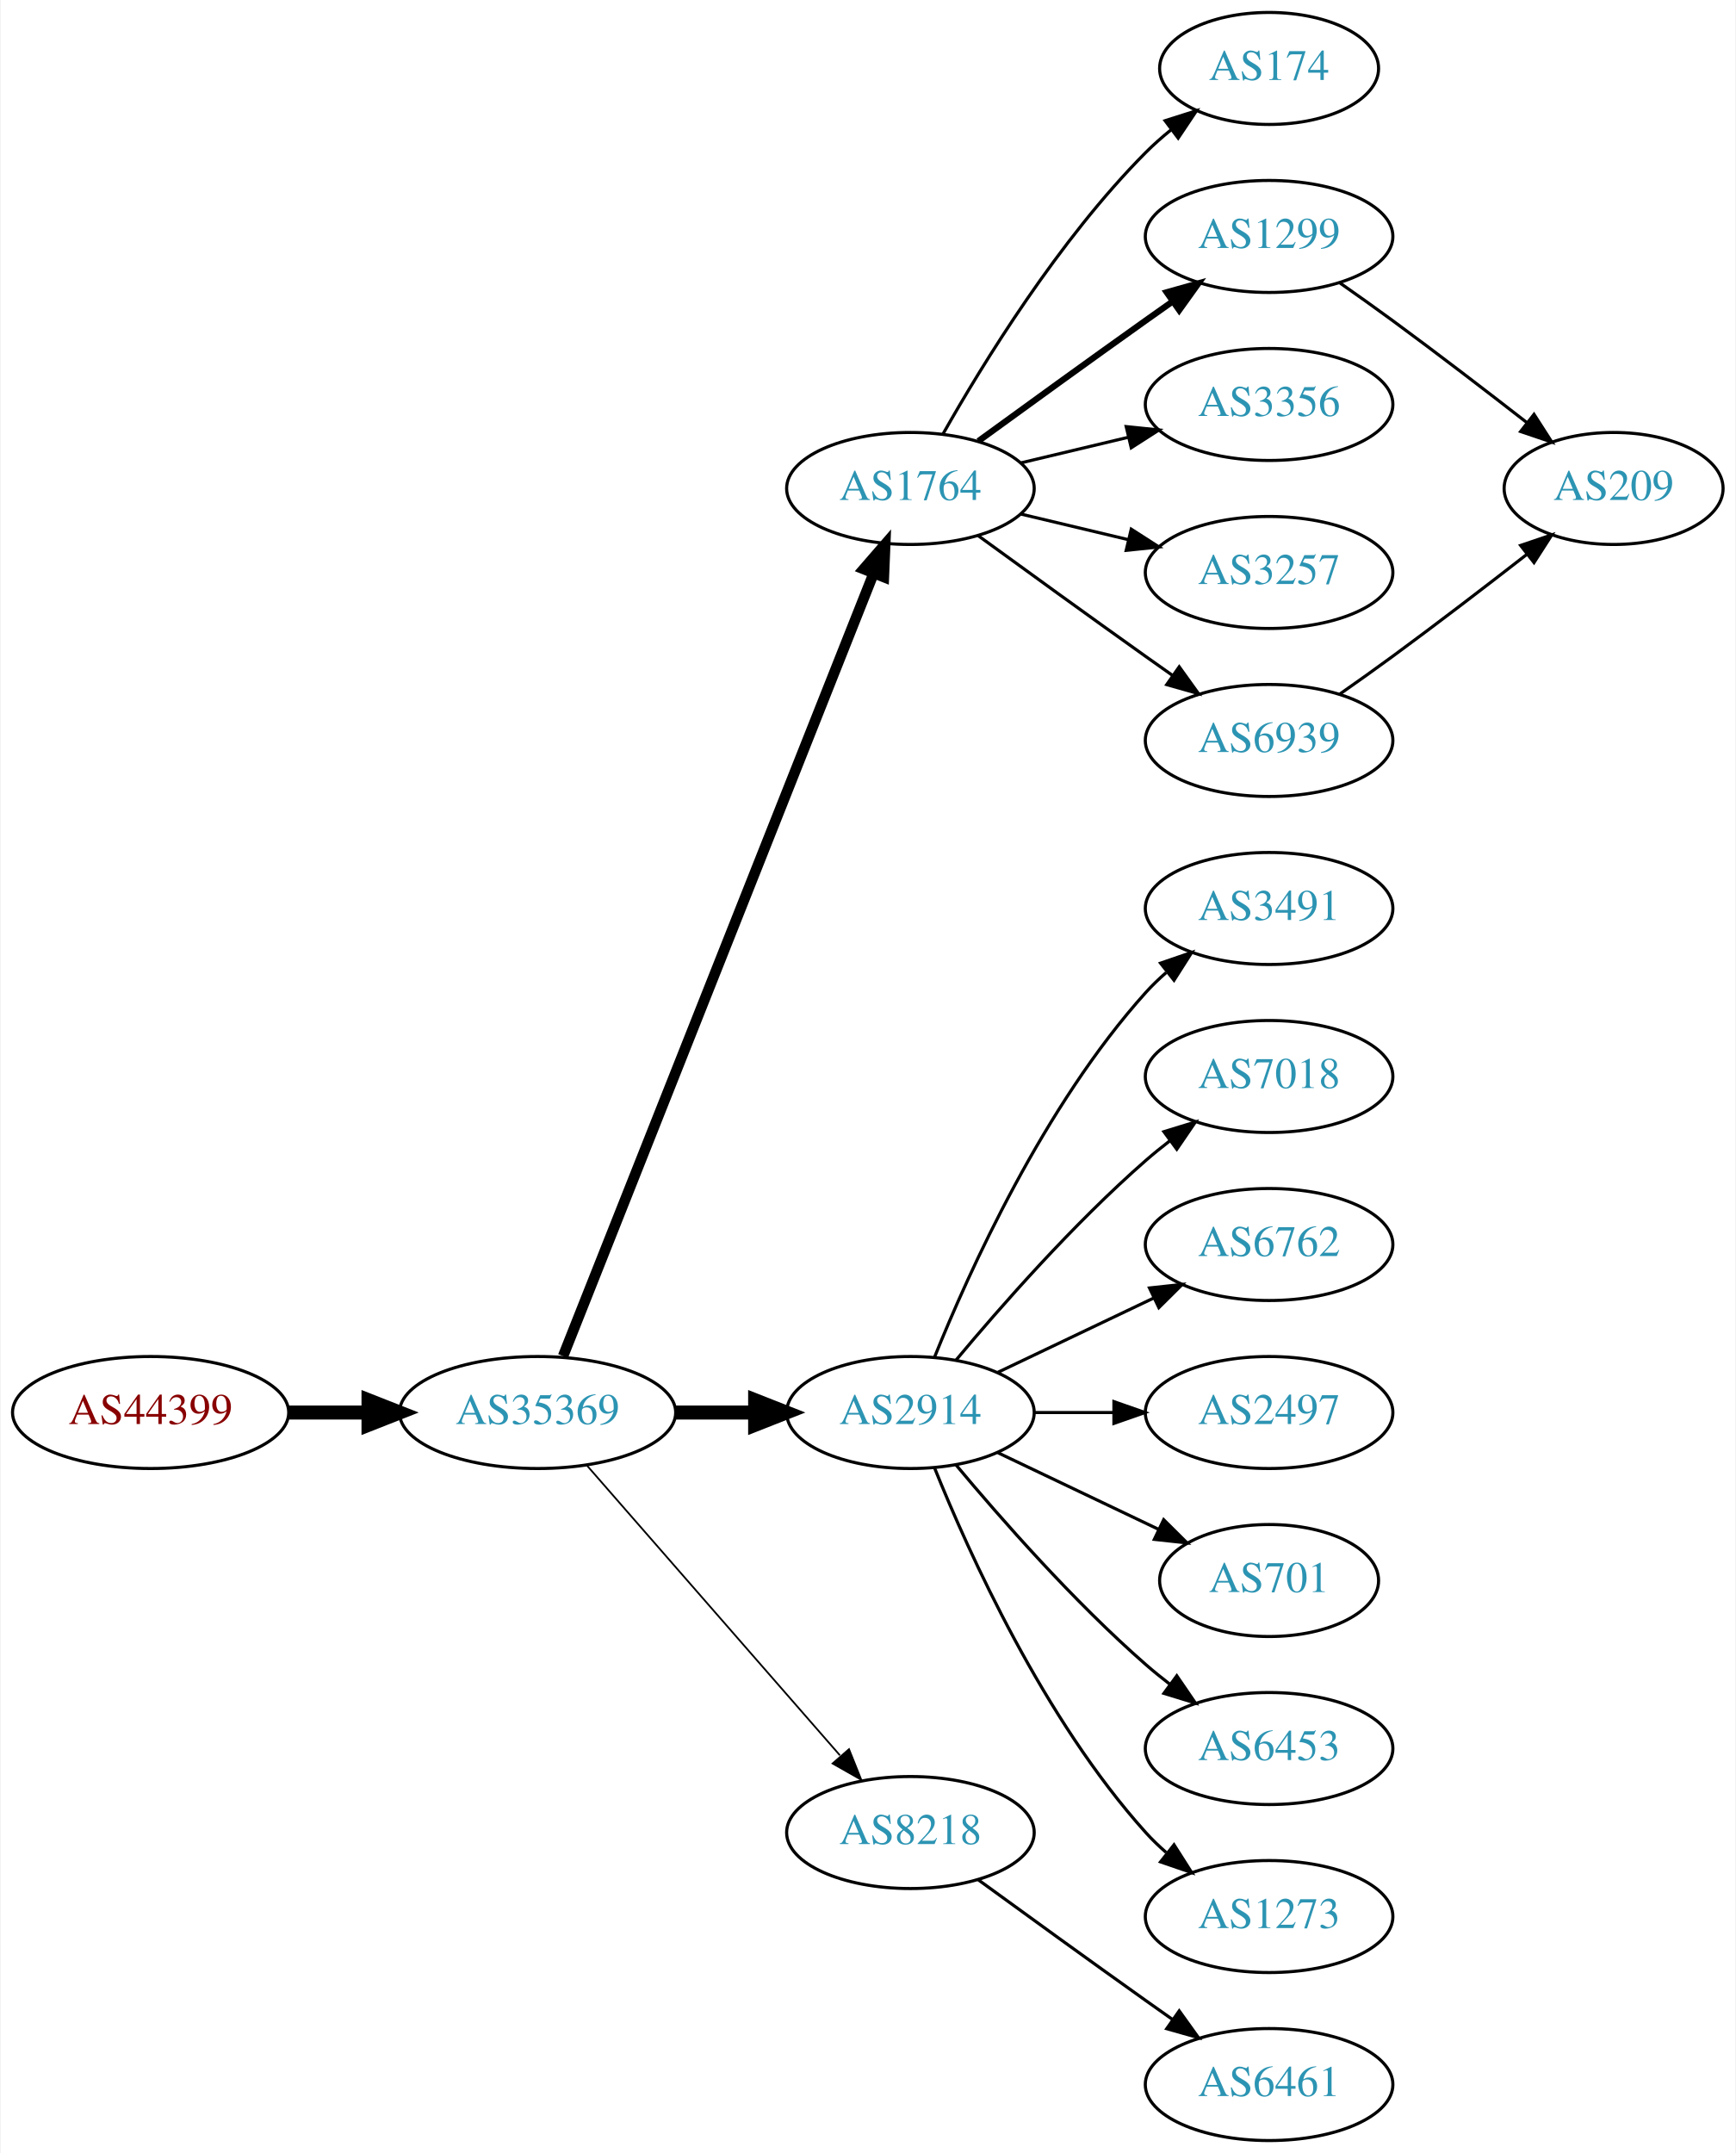
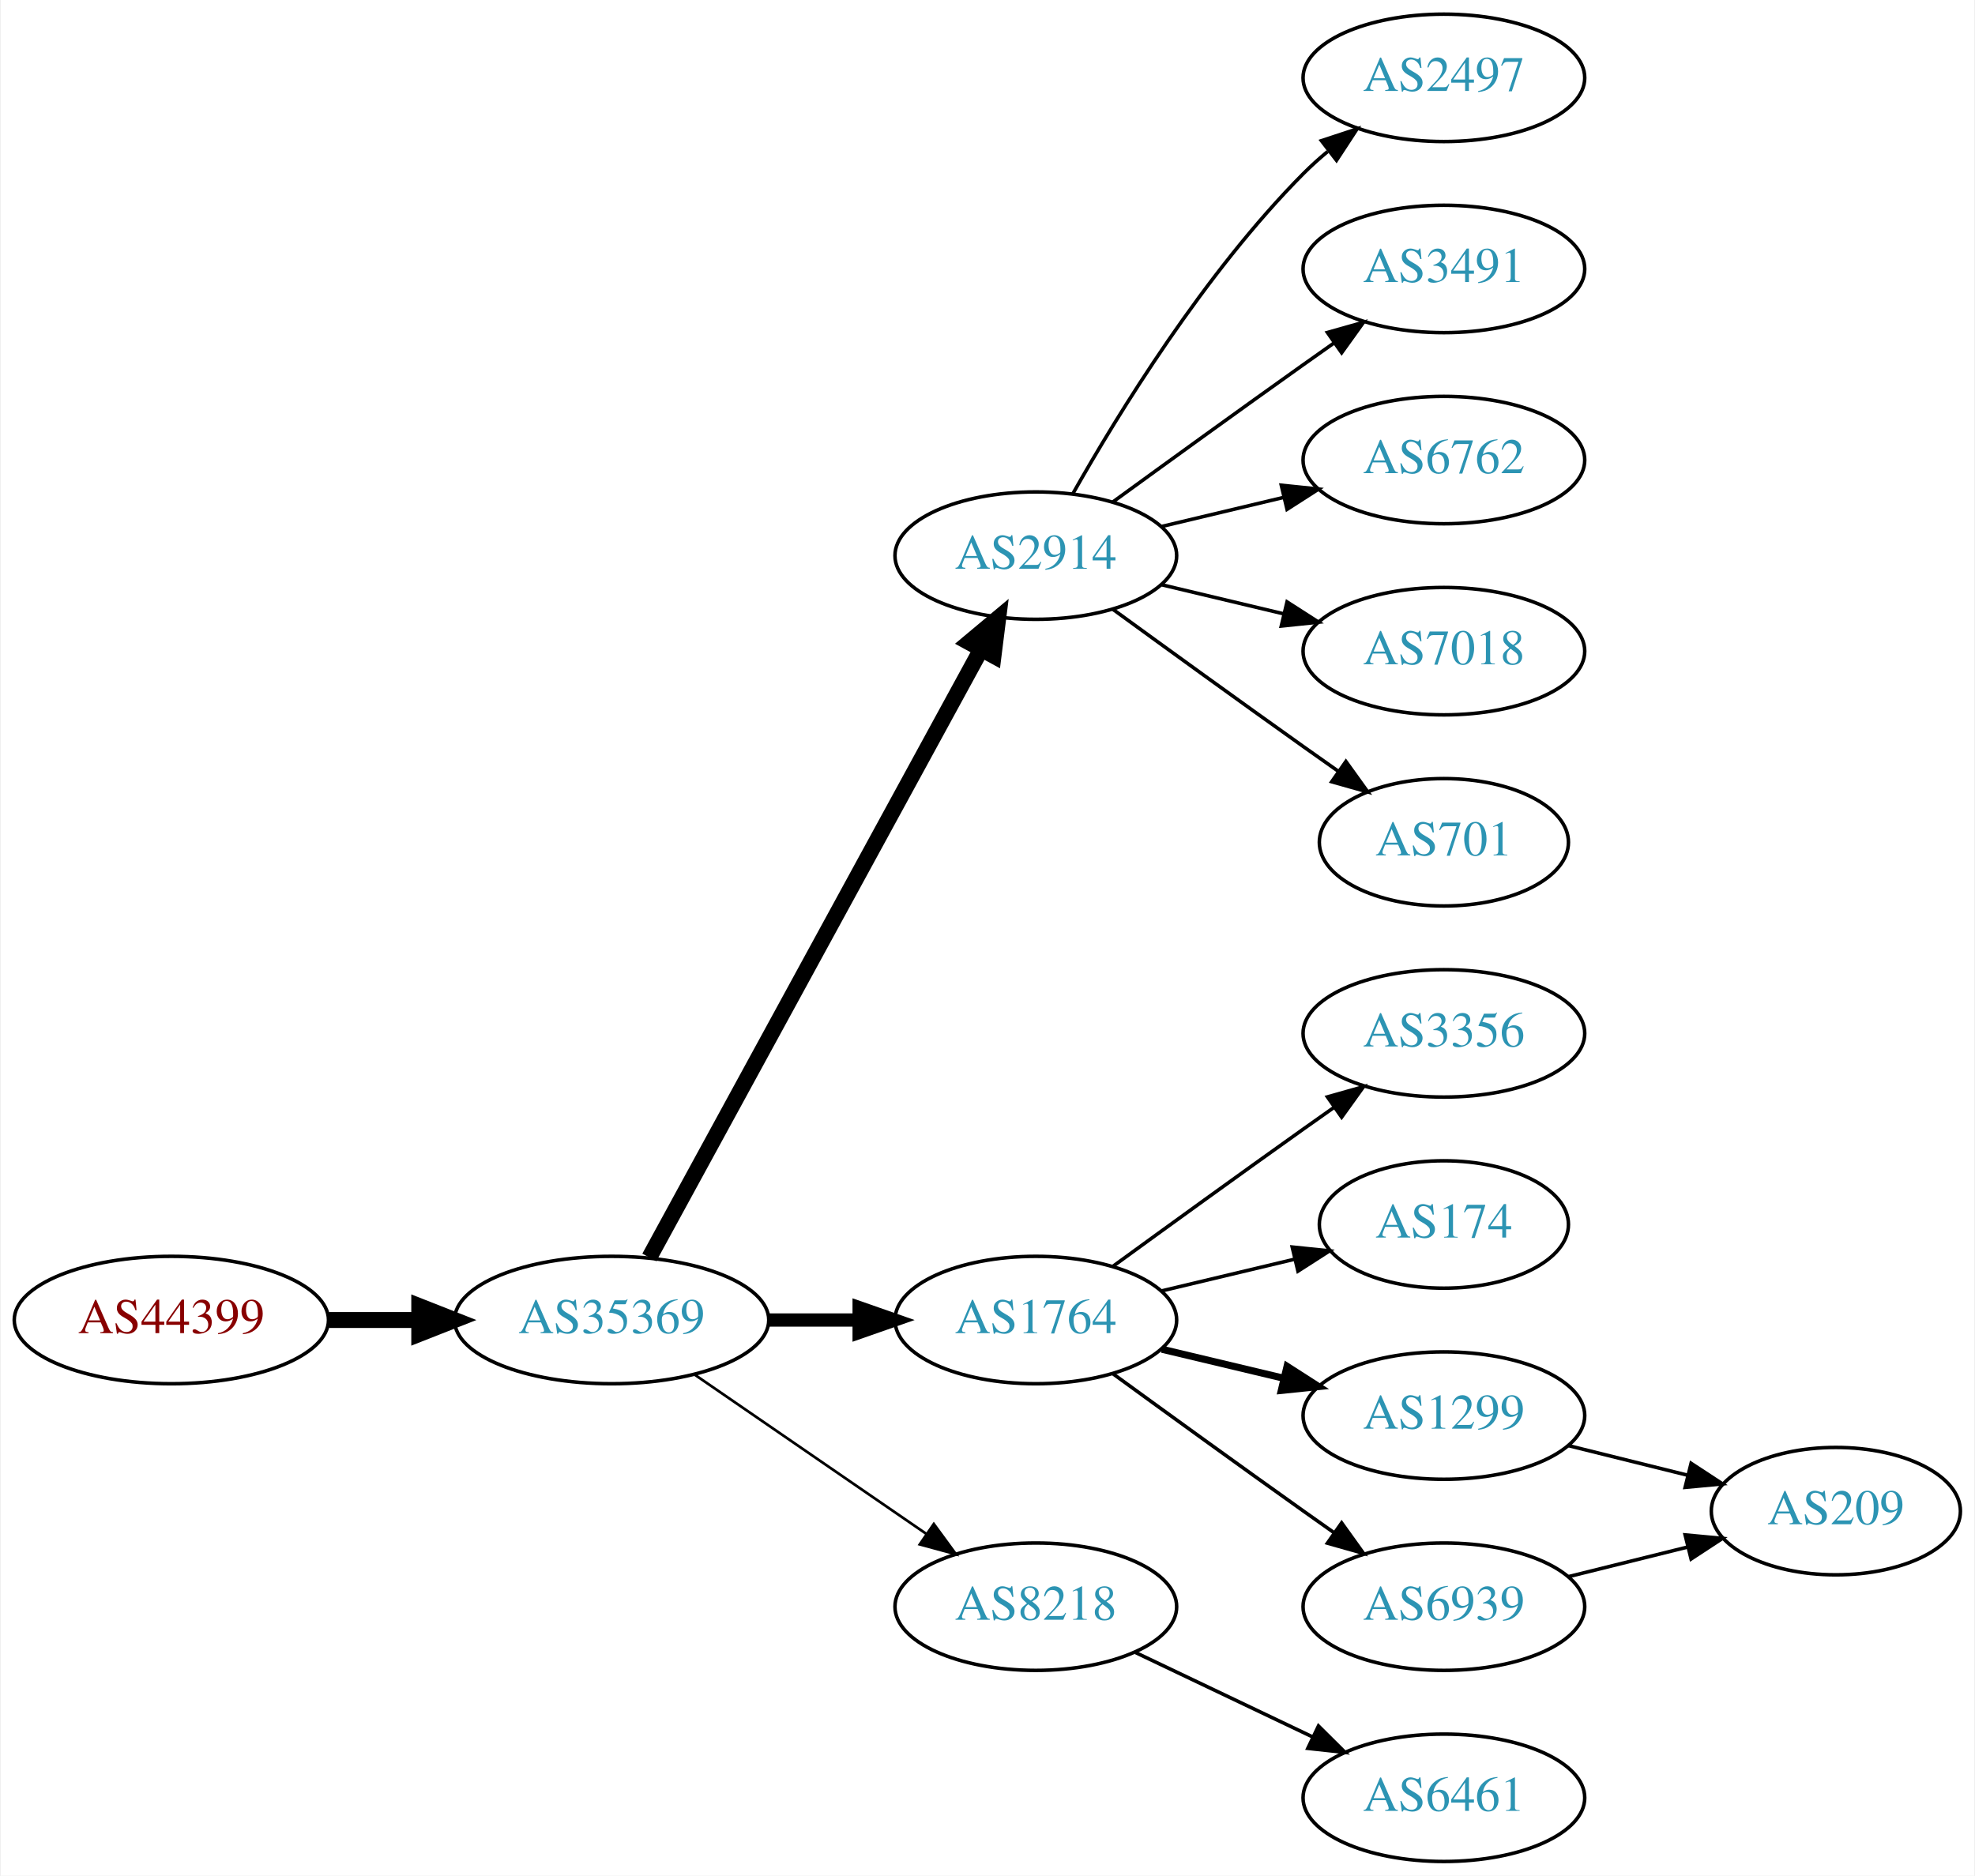
- <svg xmlns="http://www.w3.org/2000/svg" xmlns:xlink="http://www.w3.org/1999/xlink" width="558pt" height="692pt" viewBox="0.00 0.00 557.56 692.00">
-   <g id="graph0" class="graph" transform="scale(1 1) rotate(0) translate(4 688)">
-     <polygon fill="white" stroke="none" points="-4,4 -4,-688 553.564,-688 553.564,4 -4,4" />
+ <svg xmlns="http://www.w3.org/2000/svg" xmlns:xlink="http://www.w3.org/1999/xlink" width="558pt" height="530pt" viewBox="0.00 0.00 557.56 530.00">
+   <g id="graph0" class="graph" transform="scale(1 1) rotate(0) translate(4 526)">
+     <polygon fill="white" stroke="none" points="-4,4 -4,-526 553.564,-526 553.564,4 -4,4" />
    <g id="node1" class="node">
      <g id="a_node1">
        <a xlink:href="/asn/44399" xlink:title="AS44399 ~ FH OOe Studienbetriebs GmbH [AT]">
-           <ellipse fill="#ffffff" stroke="black" cx="44.196" cy="-234" rx="44.393" ry="18" />
-           <text text-anchor="middle" x="44.196" y="-230.3" font-family="Times,serif" font-size="14.00" fill="#880000">AS44399</text>
+           <ellipse fill="#ffffff" stroke="black" cx="44.196" cy="-153" rx="44.393" ry="18" />
+           <text text-anchor="middle" x="44.196" y="-149.3" font-family="Times,serif" font-size="14.00" fill="#880000">AS44399</text>
        </a>
      </g>
    </g>
    <g id="node2" class="node">
      <g id="a_node2">
        <a xlink:href="/asn/35369" xlink:title="AS35369 ~ LINZAG-TELEKOM-AS [AT]">
-           <ellipse fill="#ffffff" stroke="black" cx="168.588" cy="-234" rx="44.393" ry="18" />
-           <text text-anchor="middle" x="168.588" y="-230.3" font-family="Times,serif" font-size="14.00" fill="#2c94b3">AS35369</text>
+           <ellipse fill="#ffffff" stroke="black" cx="168.588" cy="-153" rx="44.393" ry="18" />
+           <text text-anchor="middle" x="168.588" y="-149.3" font-family="Times,serif" font-size="14.00" fill="#2c94b3">AS35369</text>
        </a>
      </g>
    </g>
    <g id="edge1" class="edge">
-       <path fill="none" stroke="black" stroke-width="4.5" d="M88.692,-234C96.898,-234 105.569,-234 114.041,-234" />
-       <polygon fill="black" stroke="black" stroke-width="4.5" points="114.233,-237.938 124.233,-234 114.233,-230.063 114.233,-237.938" />
+       <path fill="none" stroke="black" stroke-width="4.5" d="M88.692,-153C96.898,-153 105.569,-153 114.041,-153" />
+       <polygon fill="black" stroke="black" stroke-width="4.5" points="114.233,-156.938 124.233,-153 114.233,-149.063 114.233,-156.938" />
    </g>
    <g id="node3" class="node">
      <g id="a_node3">
-         <a xlink:href="/asn/1764" xlink:title="AS1764 ~ NEXTLAYER-AS [AT]">
-           <ellipse fill="#ffffff" stroke="black" cx="288.431" cy="-531" rx="39.794" ry="18" />
-           <text text-anchor="middle" x="288.431" y="-527.3" font-family="Times,serif" font-size="14.00" fill="#2c94b3">AS1764</text>
+         <a xlink:href="/asn/2914" xlink:title="AS2914 ~ NTT America, Inc. [US]">
+           <ellipse fill="#ffffff" stroke="black" cx="288.431" cy="-369" rx="39.794" ry="18" />
+           <text text-anchor="middle" x="288.431" y="-365.3" font-family="Times,serif" font-size="14.00" fill="#2c94b3">AS2914</text>
        </a>
      </g>
    </g>
    <g id="edge2" class="edge">
-       <path fill="none" stroke="black" stroke-width="3.375" d="M176.782,-252.132C196.717,-302.373 252.759,-443.615 276.54,-503.553" />
-       <polygon fill="black" stroke="black" stroke-width="3.375" points="273.389,-505.101 280.331,-513.106 279.896,-502.52 273.389,-505.101" />
+       <path fill="none" stroke="black" stroke-width="4.5" d="M179.232,-170.676C199.913,-208.584 248.626,-297.873 273.005,-342.559" />
+       <polygon fill="black" stroke="black" stroke-width="4.5" points="269.573,-344.49 277.819,-351.383 276.486,-340.718 269.573,-344.49" />
    </g>
    <g id="node4" class="node">
      <g id="a_node4">
-         <a xlink:href="/asn/2914" xlink:title="AS2914 ~ NTT America, Inc. [US]">
-           <ellipse fill="#ffffff" stroke="black" cx="288.431" cy="-234" rx="39.794" ry="18" />
-           <text text-anchor="middle" x="288.431" y="-230.3" font-family="Times,serif" font-size="14.00" fill="#2c94b3">AS2914</text>
+         <a xlink:href="/asn/1764" xlink:title="AS1764 ~ NEXTLAYER-AS [AT]">
+           <ellipse fill="#ffffff" stroke="black" cx="288.431" cy="-153" rx="39.794" ry="18" />
+           <text text-anchor="middle" x="288.431" y="-149.3" font-family="Times,serif" font-size="14.00" fill="#2c94b3">AS1764</text>
        </a>
      </g>
    </g>
    <g id="edge3" class="edge">
-       <path fill="none" stroke="black" stroke-width="4.5" d="M212.799,-234C221.112,-234 229.875,-234 238.357,-234" />
-       <polygon fill="black" stroke="black" stroke-width="4.5" points="238.516,-237.938 248.516,-234 238.516,-230.063 238.516,-237.938" />
+       <path fill="none" stroke="black" stroke-width="3.75" d="M212.799,-153C221.112,-153 229.875,-153 238.357,-153" />
+       <polygon fill="black" stroke="black" stroke-width="3.75" points="238.516,-156.5 248.516,-153 238.516,-149.5 238.516,-156.5" />
    </g>
    <g id="node5" class="node">
      <g id="a_node5">
        <a xlink:href="/asn/8218" xlink:title="AS8218 ~ legacy Neotelecoms [FR]">
-           <ellipse fill="#ffffff" stroke="black" cx="288.431" cy="-99" rx="39.794" ry="18" />
-           <text text-anchor="middle" x="288.431" y="-95.3" font-family="Times,serif" font-size="14.00" fill="#2c94b3">AS8218</text>
+           <ellipse fill="#ffffff" stroke="black" cx="288.431" cy="-72" rx="39.794" ry="18" />
+           <text text-anchor="middle" x="288.431" y="-68.3" font-family="Times,serif" font-size="14.00" fill="#2c94b3">AS8218</text>
        </a>
      </g>
    </g>
    <g id="edge4" class="edge">
-       <path fill="none" stroke="black" stroke-width="0.562" d="M184.513,-216.902C205.056,-193.369 242.175,-150.845 265.771,-123.813" />
-       <polygon fill="black" stroke="black" stroke-width="0.562" points="268.688,-125.794 272.627,-115.959 263.414,-121.191 268.688,-125.794" />
+       <path fill="none" stroke="black" stroke-width="0.75" d="M192.031,-137.574C210.612,-124.802 237.173,-106.545 257.553,-92.537" />
+       <polygon fill="black" stroke="black" stroke-width="0.75" points="259.609,-95.371 265.867,-86.822 255.643,-89.602 259.609,-95.371" />
    </g>
    <g id="node6" class="node">
      <g id="a_node6">
-         <a xlink:href="/asn/174" xlink:title="AS174 ~ Cogent Communications [US]">
-           <ellipse fill="#ffffff" stroke="black" cx="403.724" cy="-666" rx="35.194" ry="18" />
-           <text text-anchor="middle" x="403.724" y="-662.3" font-family="Times,serif" font-size="14.00" fill="#2c94b3">AS174</text>
+         <a xlink:href="/asn/2497" xlink:title="AS2497 ~ Internet Initiative Japan Inc. [JP]">
+           <ellipse fill="#ffffff" stroke="black" cx="403.724" cy="-504" rx="39.794" ry="18" />
+           <text text-anchor="middle" x="403.724" y="-500.3" font-family="Times,serif" font-size="14.00" fill="#2c94b3">AS2497</text>
        </a>
      </g>
    </g>
    <g id="edge5" class="edge">
-       <path fill="none" stroke="black" d="M298.891,-548.49C311.672,-571.096 336.105,-610.886 364.077,-639 366.578,-641.513 369.338,-643.949 372.199,-646.261" />
-       <polygon fill="black" stroke="black" points="370.298,-649.21 380.396,-652.413 374.5,-643.611 370.298,-649.21" />
+       <path fill="none" stroke="black" d="M298.891,-386.49C311.672,-409.096 336.105,-448.886 364.077,-477 366.188,-479.121 368.484,-481.188 370.87,-483.171" />
+       <polygon fill="black" stroke="black" points="369.122,-486.242 379.185,-489.556 373.385,-480.69 369.122,-486.242" />
    </g>
    <g id="node7" class="node">
      <g id="a_node7">
-         <a xlink:href="/asn/1299" xlink:title="AS1299 ~ Telia Carrier [EU]">
-           <ellipse fill="#ffffff" stroke="black" cx="403.724" cy="-612" rx="39.794" ry="18" />
-           <text text-anchor="middle" x="403.724" y="-608.3" font-family="Times,serif" font-size="14.00" fill="#2c94b3">AS1299</text>
+         <a xlink:href="/asn/3491" xlink:title="AS3491 ~ PCCW Global, Inc. [US]">
+           <ellipse fill="#ffffff" stroke="black" cx="403.724" cy="-450" rx="39.794" ry="18" />
+           <text text-anchor="middle" x="403.724" y="-446.3" font-family="Times,serif" font-size="14.00" fill="#2c94b3">AS3491</text>
        </a>
      </g>
    </g>
    <g id="edge6" class="edge">
-       <path fill="none" stroke="black" stroke-width="2" d="M310.279,-546.222C325.213,-557.091 345.827,-572.025 364.077,-585 366.898,-587.005 369.841,-589.085 372.789,-591.159" />
-       <polygon fill="black" stroke="black" stroke-width="2" points="370.816,-594.05 381.013,-596.926 374.835,-588.319 370.816,-594.05" />
+       <path fill="none" stroke="black" d="M310.279,-384.222C325.213,-395.091 345.827,-410.025 364.077,-423 366.898,-425.005 369.841,-427.085 372.789,-429.159" />
+       <polygon fill="black" stroke="black" points="370.816,-432.05 381.013,-434.926 374.835,-426.319 370.816,-432.05" />
    </g>
    <g id="node8" class="node">
      <g id="a_node8">
-         <a xlink:href="/asn/3356" xlink:title="AS3356 ~ Level 3 Parent, LLC [US]">
-           <ellipse fill="#ffffff" stroke="black" cx="403.724" cy="-558" rx="39.794" ry="18" />
-           <text text-anchor="middle" x="403.724" y="-554.3" font-family="Times,serif" font-size="14.00" fill="#2c94b3">AS3356</text>
+         <a xlink:href="/asn/6762" xlink:title="AS6762 ~ TELECOM ITALIA SPARKLE S.p.A. [IT]">
+           <ellipse fill="#ffffff" stroke="black" cx="403.724" cy="-396" rx="39.794" ry="18" />
+           <text text-anchor="middle" x="403.724" y="-392.3" font-family="Times,serif" font-size="14.00" fill="#2c94b3">AS6762</text>
        </a>
      </g>
    </g>
    <g id="edge7" class="edge">
-       <path fill="none" stroke="black" d="M324.038,-539.248C334.909,-541.838 347.064,-544.735 358.506,-547.462" />
-       <polygon fill="black" stroke="black" points="357.789,-550.889 368.328,-549.803 359.412,-544.08 357.789,-550.889" />
+       <path fill="none" stroke="black" d="M324.038,-377.248C334.909,-379.838 347.064,-382.735 358.506,-385.462" />
+       <polygon fill="black" stroke="black" points="357.789,-388.889 368.328,-387.803 359.412,-382.08 357.789,-388.889" />
    </g>
    <g id="node9" class="node">
      <g id="a_node9">
-         <a xlink:href="/asn/3257" xlink:title="AS3257 ~ GTT [DE]">
-           <ellipse fill="#ffffff" stroke="black" cx="403.724" cy="-504" rx="39.794" ry="18" />
-           <text text-anchor="middle" x="403.724" y="-500.3" font-family="Times,serif" font-size="14.00" fill="#2c94b3">AS3257</text>
-         </a>
-       </g>
-     </g>
-     <g id="edge8" class="edge">
-       <path fill="none" stroke="black" d="M324.038,-522.752C334.909,-520.162 347.064,-517.265 358.506,-514.538" />
-       <polygon fill="black" stroke="black" points="359.412,-517.92 368.328,-512.197 357.789,-511.111 359.412,-517.92" />
-     </g>
-     <g id="node10" class="node">
-       <g id="a_node10">
-         <a xlink:href="/asn/6939" xlink:title="AS6939 ~ Hurricane Electric LLC [US]">
-           <ellipse fill="#ffffff" stroke="black" cx="403.724" cy="-450" rx="39.794" ry="18" />
-           <text text-anchor="middle" x="403.724" y="-446.3" font-family="Times,serif" font-size="14.00" fill="#2c94b3">AS6939</text>
-         </a>
-       </g>
-     </g>
-     <g id="edge9" class="edge">
-       <path fill="none" stroke="black" d="M310.279,-515.778C325.213,-504.909 345.827,-489.975 364.077,-477 366.898,-474.995 369.841,-472.915 372.789,-470.841" />
-       <polygon fill="black" stroke="black" points="374.835,-473.681 381.013,-465.074 370.816,-467.95 374.835,-473.681" />
-     </g>
-     <g id="node11" class="node">
-       <g id="a_node11">
-         <a xlink:href="/asn/3491" xlink:title="AS3491 ~ PCCW Global, Inc. [US]">
-           <ellipse fill="#ffffff" stroke="black" cx="403.724" cy="-396" rx="39.794" ry="18" />
-           <text text-anchor="middle" x="403.724" y="-392.3" font-family="Times,serif" font-size="14.00" fill="#2c94b3">AS3491</text>
-         </a>
-       </g>
-     </g>
-     <g id="edge10" class="edge">
-       <path fill="none" stroke="black" d="M296.179,-251.787C307.23,-279.243 331.283,-332.578 364.077,-369 366.08,-371.224 368.298,-373.363 370.631,-375.397" />
-       <polygon fill="black" stroke="black" points="368.829,-378.433 378.85,-381.873 373.161,-372.935 368.829,-378.433" />
-     </g>
-     <g id="node12" class="node">
-       <g id="a_node12">
        <a xlink:href="/asn/7018" xlink:title="AS7018 ~ AT&amp;T Services, Inc. [US]">
          <ellipse fill="#ffffff" stroke="black" cx="403.724" cy="-342" rx="39.794" ry="18" />
          <text text-anchor="middle" x="403.724" y="-338.3" font-family="Times,serif" font-size="14.00" fill="#2c94b3">AS7018</text>
        </a>
      </g>
    </g>
+     <g id="edge8" class="edge">
+       <path fill="none" stroke="black" d="M324.038,-360.752C334.909,-358.162 347.064,-355.265 358.506,-352.538" />
+       <polygon fill="black" stroke="black" points="359.412,-355.92 368.328,-350.197 357.789,-349.111 359.412,-355.92" />
+     </g>
+     <g id="node10" class="node">
+       <g id="a_node10">
+         <a xlink:href="/asn/701" xlink:title="AS701 ~ UUNET [US]">
+           <ellipse fill="#ffffff" stroke="black" cx="403.724" cy="-288" rx="35.194" ry="18" />
+           <text text-anchor="middle" x="403.724" y="-284.3" font-family="Times,serif" font-size="14.00" fill="#2c94b3">AS701</text>
+         </a>
+       </g>
+     </g>
+     <g id="edge9" class="edge">
+       <path fill="none" stroke="black" d="M310.279,-353.778C325.213,-342.909 345.827,-327.975 364.077,-315 367.288,-312.718 370.657,-310.339 374.011,-307.982" />
+       <polygon fill="black" stroke="black" points="376.039,-310.834 382.222,-302.23 372.023,-305.101 376.039,-310.834" />
+     </g>
+     <g id="node11" class="node">
+       <g id="a_node11">
+         <a xlink:href="/asn/3356" xlink:title="AS3356 ~ Level 3 Parent, LLC [US]">
+           <ellipse fill="#ffffff" stroke="black" cx="403.724" cy="-234" rx="39.794" ry="18" />
+           <text text-anchor="middle" x="403.724" y="-230.3" font-family="Times,serif" font-size="14.00" fill="#2c94b3">AS3356</text>
+         </a>
+       </g>
+     </g>
+     <g id="edge10" class="edge">
+       <path fill="none" stroke="black" d="M310.279,-168.222C325.213,-179.091 345.827,-194.025 364.077,-207 366.898,-209.005 369.841,-211.085 372.789,-213.159" />
+       <polygon fill="black" stroke="black" points="370.816,-216.05 381.013,-218.926 374.835,-210.319 370.816,-216.05" />
+     </g>
+     <g id="node12" class="node">
+       <g id="a_node12">
+         <a xlink:href="/asn/174" xlink:title="AS174 ~ Cogent Communications [US]">
+           <ellipse fill="#ffffff" stroke="black" cx="403.724" cy="-180" rx="35.194" ry="18" />
+           <text text-anchor="middle" x="403.724" y="-176.3" font-family="Times,serif" font-size="14.00" fill="#2c94b3">AS174</text>
+         </a>
+       </g>
+     </g>
    <g id="edge11" class="edge">
-       <path fill="none" stroke="black" d="M303.061,-250.817C317.343,-267.929 340.89,-294.745 364.077,-315 366.543,-317.154 369.182,-319.294 371.879,-321.372" />
-       <polygon fill="black" stroke="black" points="369.904,-324.264 380.033,-327.37 374.052,-318.625 369.904,-324.264" />
+       <path fill="none" stroke="black" d="M324.038,-161.248C335.833,-164.058 349.137,-167.229 361.405,-170.153" />
+       <polygon fill="black" stroke="black" points="360.871,-173.624 371.41,-172.537 362.494,-166.814 360.871,-173.624" />
    </g>
    <g id="node13" class="node">
      <g id="a_node13">
-         <a xlink:href="/asn/6762" xlink:title="AS6762 ~ TELECOM ITALIA SPARKLE S.p.A. [IT]">
-           <ellipse fill="#ffffff" stroke="black" cx="403.724" cy="-288" rx="39.794" ry="18" />
-           <text text-anchor="middle" x="403.724" y="-284.3" font-family="Times,serif" font-size="14.00" fill="#2c94b3">AS6762</text>
+         <a xlink:href="/asn/1299" xlink:title="AS1299 ~ Telia Carrier [EU]">
+           <ellipse fill="#ffffff" stroke="black" cx="403.724" cy="-126" rx="39.794" ry="18" />
+           <text text-anchor="middle" x="403.724" y="-122.3" font-family="Times,serif" font-size="14.00" fill="#2c94b3">AS1299</text>
        </a>
      </g>
    </g>
    <g id="edge12" class="edge">
-       <path fill="none" stroke="black" d="M316.567,-246.934C331.561,-254.081 350.382,-263.052 366.605,-270.785" />
-       <polygon fill="black" stroke="black" points="365.276,-274.028 375.809,-275.171 368.288,-267.709 365.276,-274.028" />
+       <path fill="none" stroke="black" stroke-width="2" d="M324.038,-144.752C334.909,-142.162 347.064,-139.265 358.506,-136.538" />
+       <polygon fill="black" stroke="black" stroke-width="2" points="359.412,-139.92 368.328,-134.197 357.789,-133.111 359.412,-139.92" />
    </g>
    <g id="node14" class="node">
      <g id="a_node14">
-         <a xlink:href="/asn/2497" xlink:title="AS2497 ~ Internet Initiative Japan Inc. [JP]">
-           <ellipse fill="#ffffff" stroke="black" cx="403.724" cy="-234" rx="39.794" ry="18" />
-           <text text-anchor="middle" x="403.724" y="-230.3" font-family="Times,serif" font-size="14.00" fill="#2c94b3">AS2497</text>
+         <a xlink:href="/asn/6939" xlink:title="AS6939 ~ Hurricane Electric LLC [US]">
+           <ellipse fill="#ffffff" stroke="black" cx="403.724" cy="-72" rx="39.794" ry="18" />
+           <text text-anchor="middle" x="403.724" y="-68.3" font-family="Times,serif" font-size="14.00" fill="#2c94b3">AS6939</text>
        </a>
      </g>
    </g>
    <g id="edge13" class="edge">
-       <path fill="none" stroke="black" d="M328.103,-234C336.306,-234 345.07,-234 353.602,-234" />
-       <polygon fill="black" stroke="black" points="353.841,-237.5 363.841,-234 353.841,-230.5 353.841,-237.5" />
-     </g>
-     <g id="node15" class="node">
-       <g id="a_node15">
-         <a xlink:href="/asn/701" xlink:title="AS701 ~ UUNET [US]">
-           <ellipse fill="#ffffff" stroke="black" cx="403.724" cy="-180" rx="35.194" ry="18" />
-           <text text-anchor="middle" x="403.724" y="-176.3" font-family="Times,serif" font-size="14.00" fill="#2c94b3">AS701</text>
-         </a>
-       </g>
-     </g>
-     <g id="edge14" class="edge">
-       <path fill="none" stroke="black" d="M316.567,-221.066C331.999,-213.71 351.485,-204.423 368.02,-196.541" />
-       <polygon fill="black" stroke="black" points="369.84,-199.551 377.361,-192.089 366.828,-193.232 369.84,-199.551" />
+       <path fill="none" stroke="black" d="M310.279,-137.778C325.213,-126.909 345.827,-111.975 364.077,-99 366.898,-96.995 369.841,-94.915 372.789,-92.841" />
+       <polygon fill="black" stroke="black" points="374.835,-95.681 381.013,-87.074 370.816,-89.95 374.835,-95.681" />
    </g>
    <g id="node16" class="node">
      <g id="a_node16">
-         <a xlink:href="/asn/6453" xlink:title="AS6453 ~ TATA COMMUNICATIONS (AMERICA) INC [US]">
-           <ellipse fill="#ffffff" stroke="black" cx="403.724" cy="-126" rx="39.794" ry="18" />
-           <text text-anchor="middle" x="403.724" y="-122.3" font-family="Times,serif" font-size="14.00" fill="#2c94b3">AS6453</text>
-         </a>
-       </g>
-     </g>
-     <g id="edge15" class="edge">
-       <path fill="none" stroke="black" d="M303.061,-217.183C317.343,-200.071 340.89,-173.255 364.077,-153 366.543,-150.846 369.182,-148.706 371.879,-146.628" />
-       <polygon fill="black" stroke="black" points="374.052,-149.375 380.033,-140.63 369.904,-143.736 374.052,-149.375" />
-     </g>
-     <g id="node17" class="node">
-       <g id="a_node17">
-         <a xlink:href="/asn/1273" xlink:title="AS1273 ~ Vodafone Group PLC [EU]">
-           <ellipse fill="#ffffff" stroke="black" cx="403.724" cy="-72" rx="39.794" ry="18" />
-           <text text-anchor="middle" x="403.724" y="-68.3" font-family="Times,serif" font-size="14.00" fill="#2c94b3">AS1273</text>
-         </a>
-       </g>
-     </g>
-     <g id="edge16" class="edge">
-       <path fill="none" stroke="black" d="M296.179,-216.213C307.23,-188.757 331.283,-135.422 364.077,-99 366.08,-96.776 368.298,-94.637 370.631,-92.603" />
-       <polygon fill="black" stroke="black" points="373.161,-95.065 378.85,-86.127 368.829,-89.567 373.161,-95.065" />
-     </g>
-     <g id="node19" class="node">
-       <g id="a_node19">
        <a xlink:href="/asn/6461" xlink:title="AS6461 ~ Zayo Bandwidth [US]">
          <ellipse fill="#ffffff" stroke="black" cx="403.724" cy="-18" rx="39.794" ry="18" />
          <text text-anchor="middle" x="403.724" y="-14.3" font-family="Times,serif" font-size="14.00" fill="#2c94b3">AS6461</text>
        </a>
      </g>
    </g>
-     <g id="edge18" class="edge">
-       <path fill="none" stroke="black" d="M310.279,-83.778C325.213,-72.909 345.827,-57.975 364.077,-45 366.898,-42.995 369.841,-40.915 372.789,-38.841" />
-       <polygon fill="black" stroke="black" points="374.835,-41.681 381.013,-33.074 370.816,-35.95 374.835,-41.681" />
+     <g id="edge16" class="edge">
+       <path fill="none" stroke="black" d="M316.567,-59.066C331.561,-51.919 350.382,-42.948 366.605,-35.215" />
+       <polygon fill="black" stroke="black" points="368.288,-38.291 375.809,-30.829 365.276,-31.972 368.288,-38.291" />
    </g>
-     <g id="node18" class="node">
-       <g id="a_node18">
+     <g id="node15" class="node">
+       <g id="a_node15">
        <a xlink:href="/asn/209" xlink:title="AS209 ~ CenturyLink Communications, LLC [US]">
-           <ellipse fill="#ffffff" stroke="black" cx="514.467" cy="-531" rx="35.194" ry="18" />
-           <text text-anchor="middle" x="514.467" y="-527.3" font-family="Times,serif" font-size="14.00" fill="#2c94b3">AS209</text>
+           <ellipse fill="#ffffff" stroke="black" cx="514.467" cy="-99" rx="35.194" ry="18" />
+           <text text-anchor="middle" x="514.467" y="-95.3" font-family="Times,serif" font-size="14.00" fill="#2c94b3">AS209</text>
        </a>
      </g>
    </g>
-     <g id="edge17" class="edge">
-       <path fill="none" stroke="black" d="M426.516,-597.039C432.05,-593.168 437.96,-588.971 443.37,-585 457.796,-574.413 473.607,-562.28 486.556,-552.2" />
-       <polygon fill="black" stroke="black" points="488.882,-554.824 494.608,-545.91 484.573,-549.308 488.882,-554.824" />
+     <g id="edge14" class="edge">
+       <path fill="none" stroke="black" d="M438.832,-117.531C449.515,-114.879 461.415,-111.924 472.518,-109.167" />
+       <polygon fill="black" stroke="black" points="473.571,-112.512 482.433,-106.705 471.884,-105.718 473.571,-112.512" />
    </g>
-     <g id="edge19" class="edge">
-       <path fill="none" stroke="black" d="M426.516,-464.961C432.05,-468.832 437.96,-473.029 443.37,-477 457.796,-487.587 473.607,-499.72 486.556,-509.8" />
-       <polygon fill="black" stroke="black" points="484.573,-512.692 494.608,-516.09 488.882,-507.176 484.573,-512.692" />
+     <g id="edge15" class="edge">
+       <path fill="none" stroke="black" d="M438.832,-80.469C449.515,-83.121 461.415,-86.076 472.518,-88.833" />
+       <polygon fill="black" stroke="black" points="471.884,-92.281 482.433,-91.294 473.571,-85.488 471.884,-92.281" />
    </g>
  </g>
</svg>
